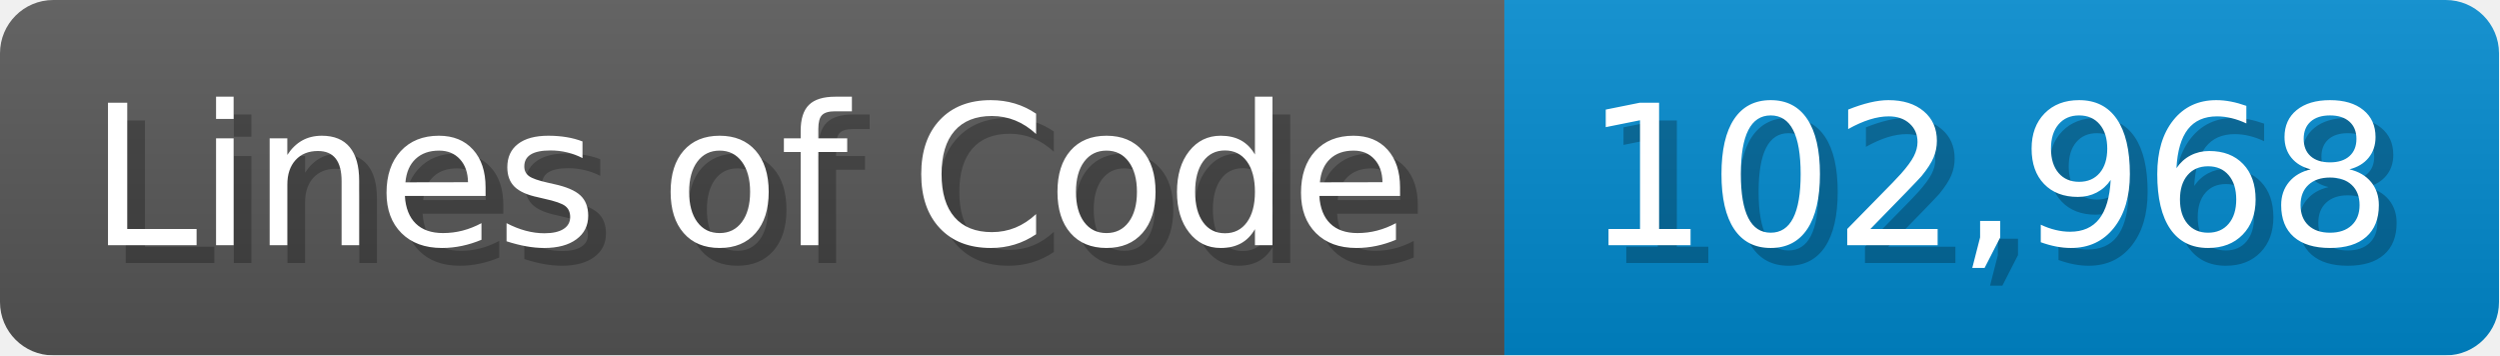
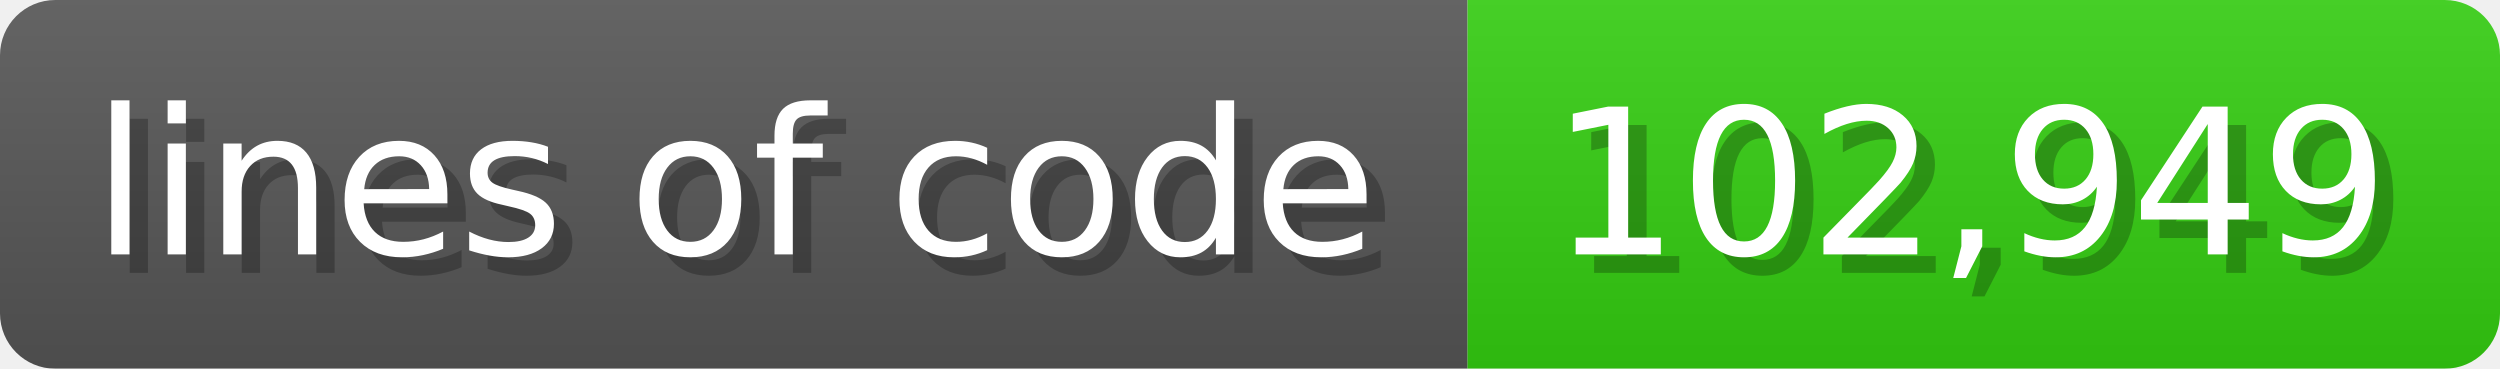
- <svg xmlns="http://www.w3.org/2000/svg" width="140.7" height="20" viewBox="0 0 1407 200">
+ <svg xmlns="http://www.w3.org/2000/svg" width="135.6" height="20" viewBox="0 0 1356 200">
  <linearGradient id="a" x2="0" y2="100%">
    <stop offset="0" stop-opacity=".1" stop-color="#EEE" />
    <stop offset="1" stop-opacity=".1" />
  </linearGradient>
  <mask id="m">
-     <rect width="1407" height="200" rx="30" fill="#FFF" />
+     <rect width="1356" height="200" rx="30" fill="#FFF" />
  </mask>
  <g mask="url(#m)">
-     <rect width="847" height="200" fill="#555" />
-     <rect width="560" height="200" fill="#08C" x="847" />
-     <rect width="1407" height="200" fill="url(#a)" />
+     <rect width="796" height="200" fill="#555" />
+     <rect width="560" height="200" fill="#3C1" x="796" />
+     <rect width="1356" height="200" fill="url(#a)" />
  </g>
  <g fill="#fff" text-anchor="start" font-family="Verdana,DejaVu Sans,sans-serif" font-size="110">
-     <text x="60" y="148" textLength="747" fill="#000" opacity="0.25">Lines of Code</text>
-     <text x="50" y="138" textLength="747">Lines of Code</text>
-     <text x="902" y="148" textLength="460" fill="#000" opacity="0.25">102,968</text>
-     <text x="892" y="138" textLength="460">102,968</text>
+     <text x="60" y="148" textLength="696" fill="#000" opacity="0.25">lines of code</text>
+     <text x="50" y="138" textLength="696">lines of code</text>
+     <text x="851" y="148" textLength="460" fill="#000" opacity="0.25">102,949</text>
+     <text x="841" y="138" textLength="460">102,949</text>
  </g>
</svg>
